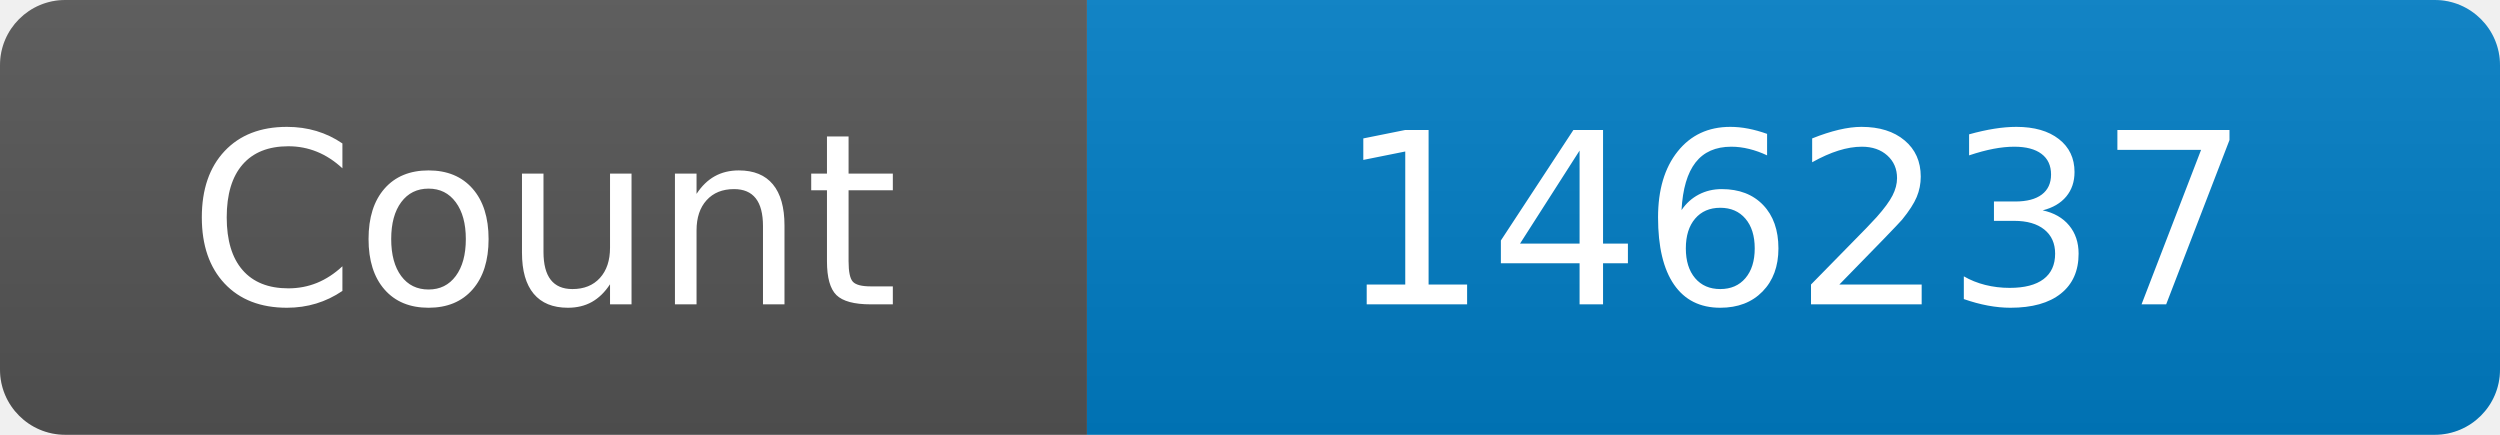
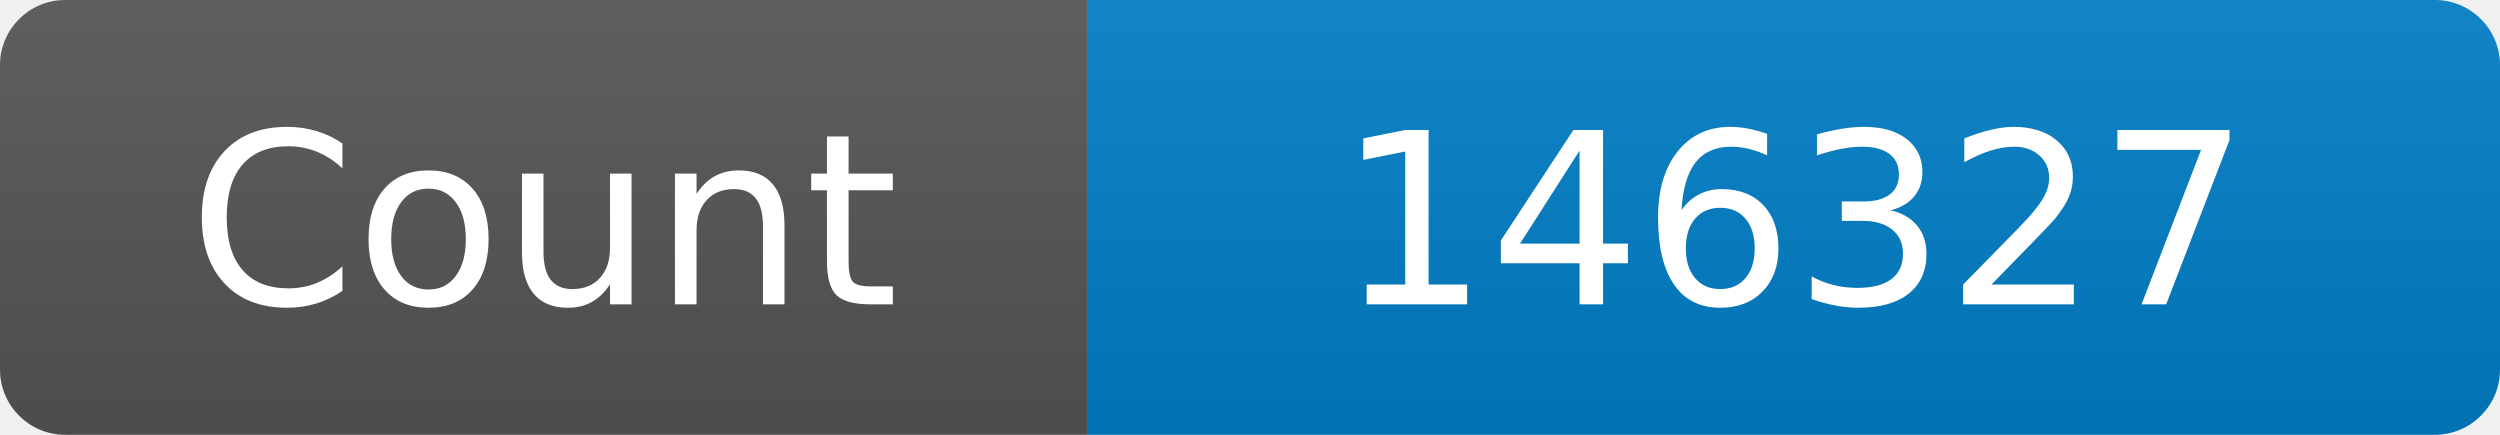
<svg xmlns="http://www.w3.org/2000/svg" width="115" height="20" role="img" aria-label="Maintained?: yes">
  <linearGradient id="s" x2="0" y2="100%">
    <stop offset="0" stop-color="#bbb" stop-opacity=".1" />
    <stop offset="1" stop-opacity=".1" />
  </linearGradient>
  <clipPath id="r">
    <rect width="115" height="20" rx="3" fill="#fff" />
  </clipPath>
  <g clip-path="url(#r)">
    <rect width="50" height="20" fill="#555" />
    <rect x="50" width="160" height="20" fill="#007ec6" />
    <rect width="115" height="20" fill="url(#s)" />
  </g>
  <g fill="#fff" text-anchor="middle" font-family="Verdana,Geneva,DejaVu Sans,sans-serif" font-size="110">
    <text x="250" y="140" transform="scale(.1)" fill="#fff">Count</text>
-     <text x="825" y="140" transform="scale(.1)" fill="#fff">146237</text>
+     <text x="825" y="140" transform="scale(.1)" fill="#fff">146327</text>
  </g>
</svg>
